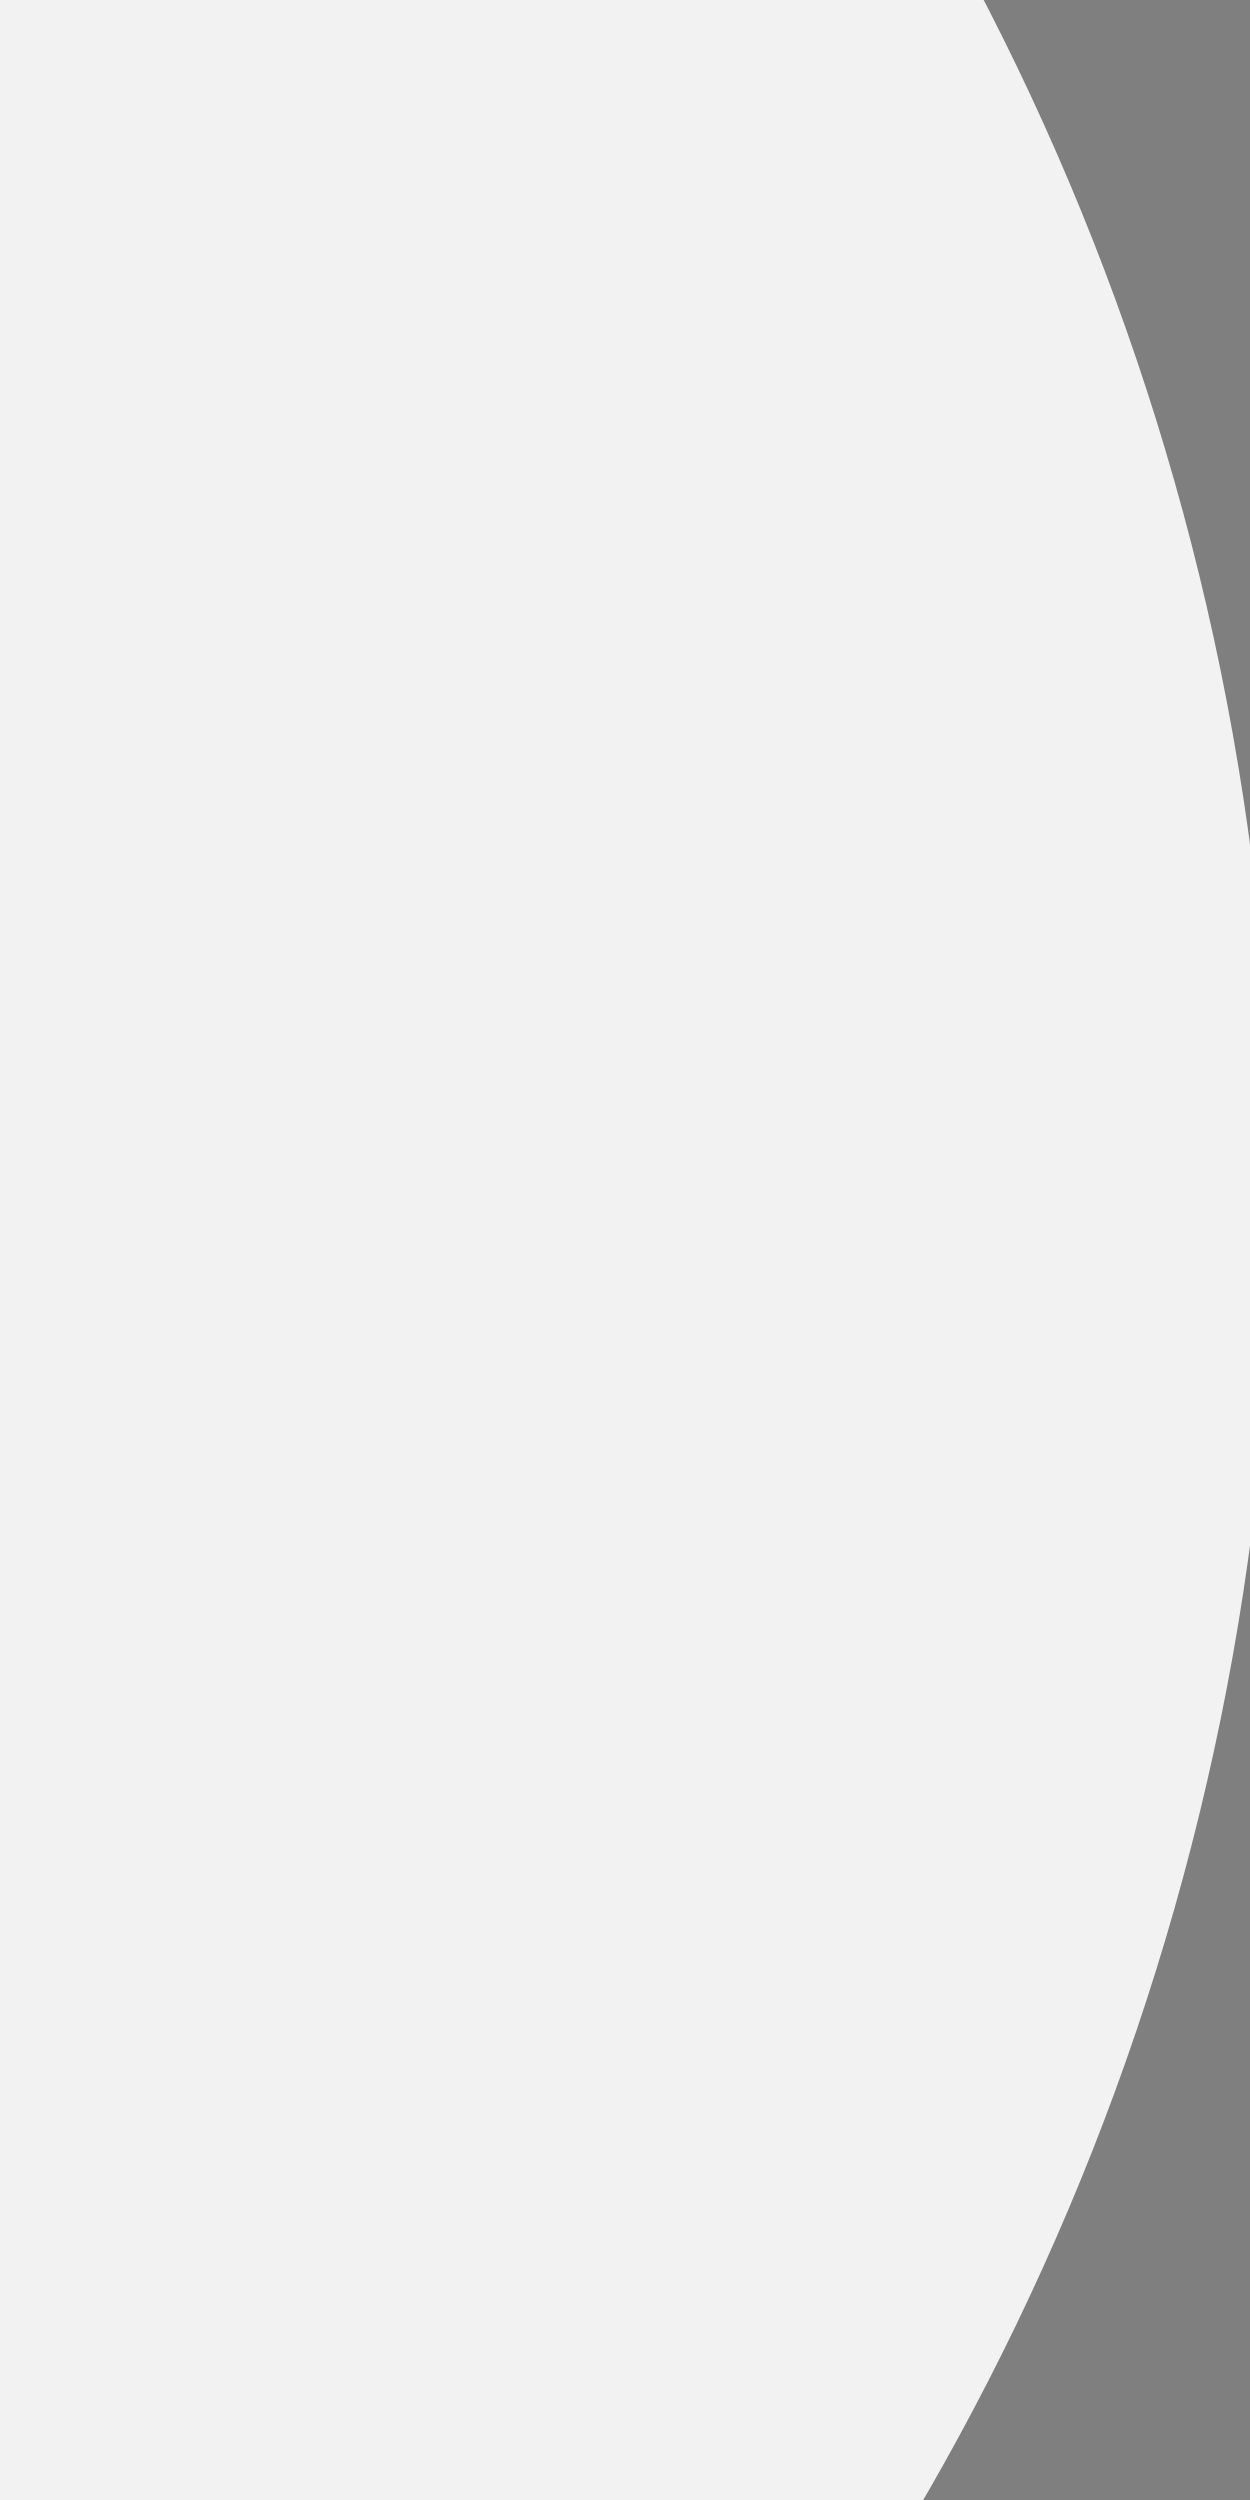
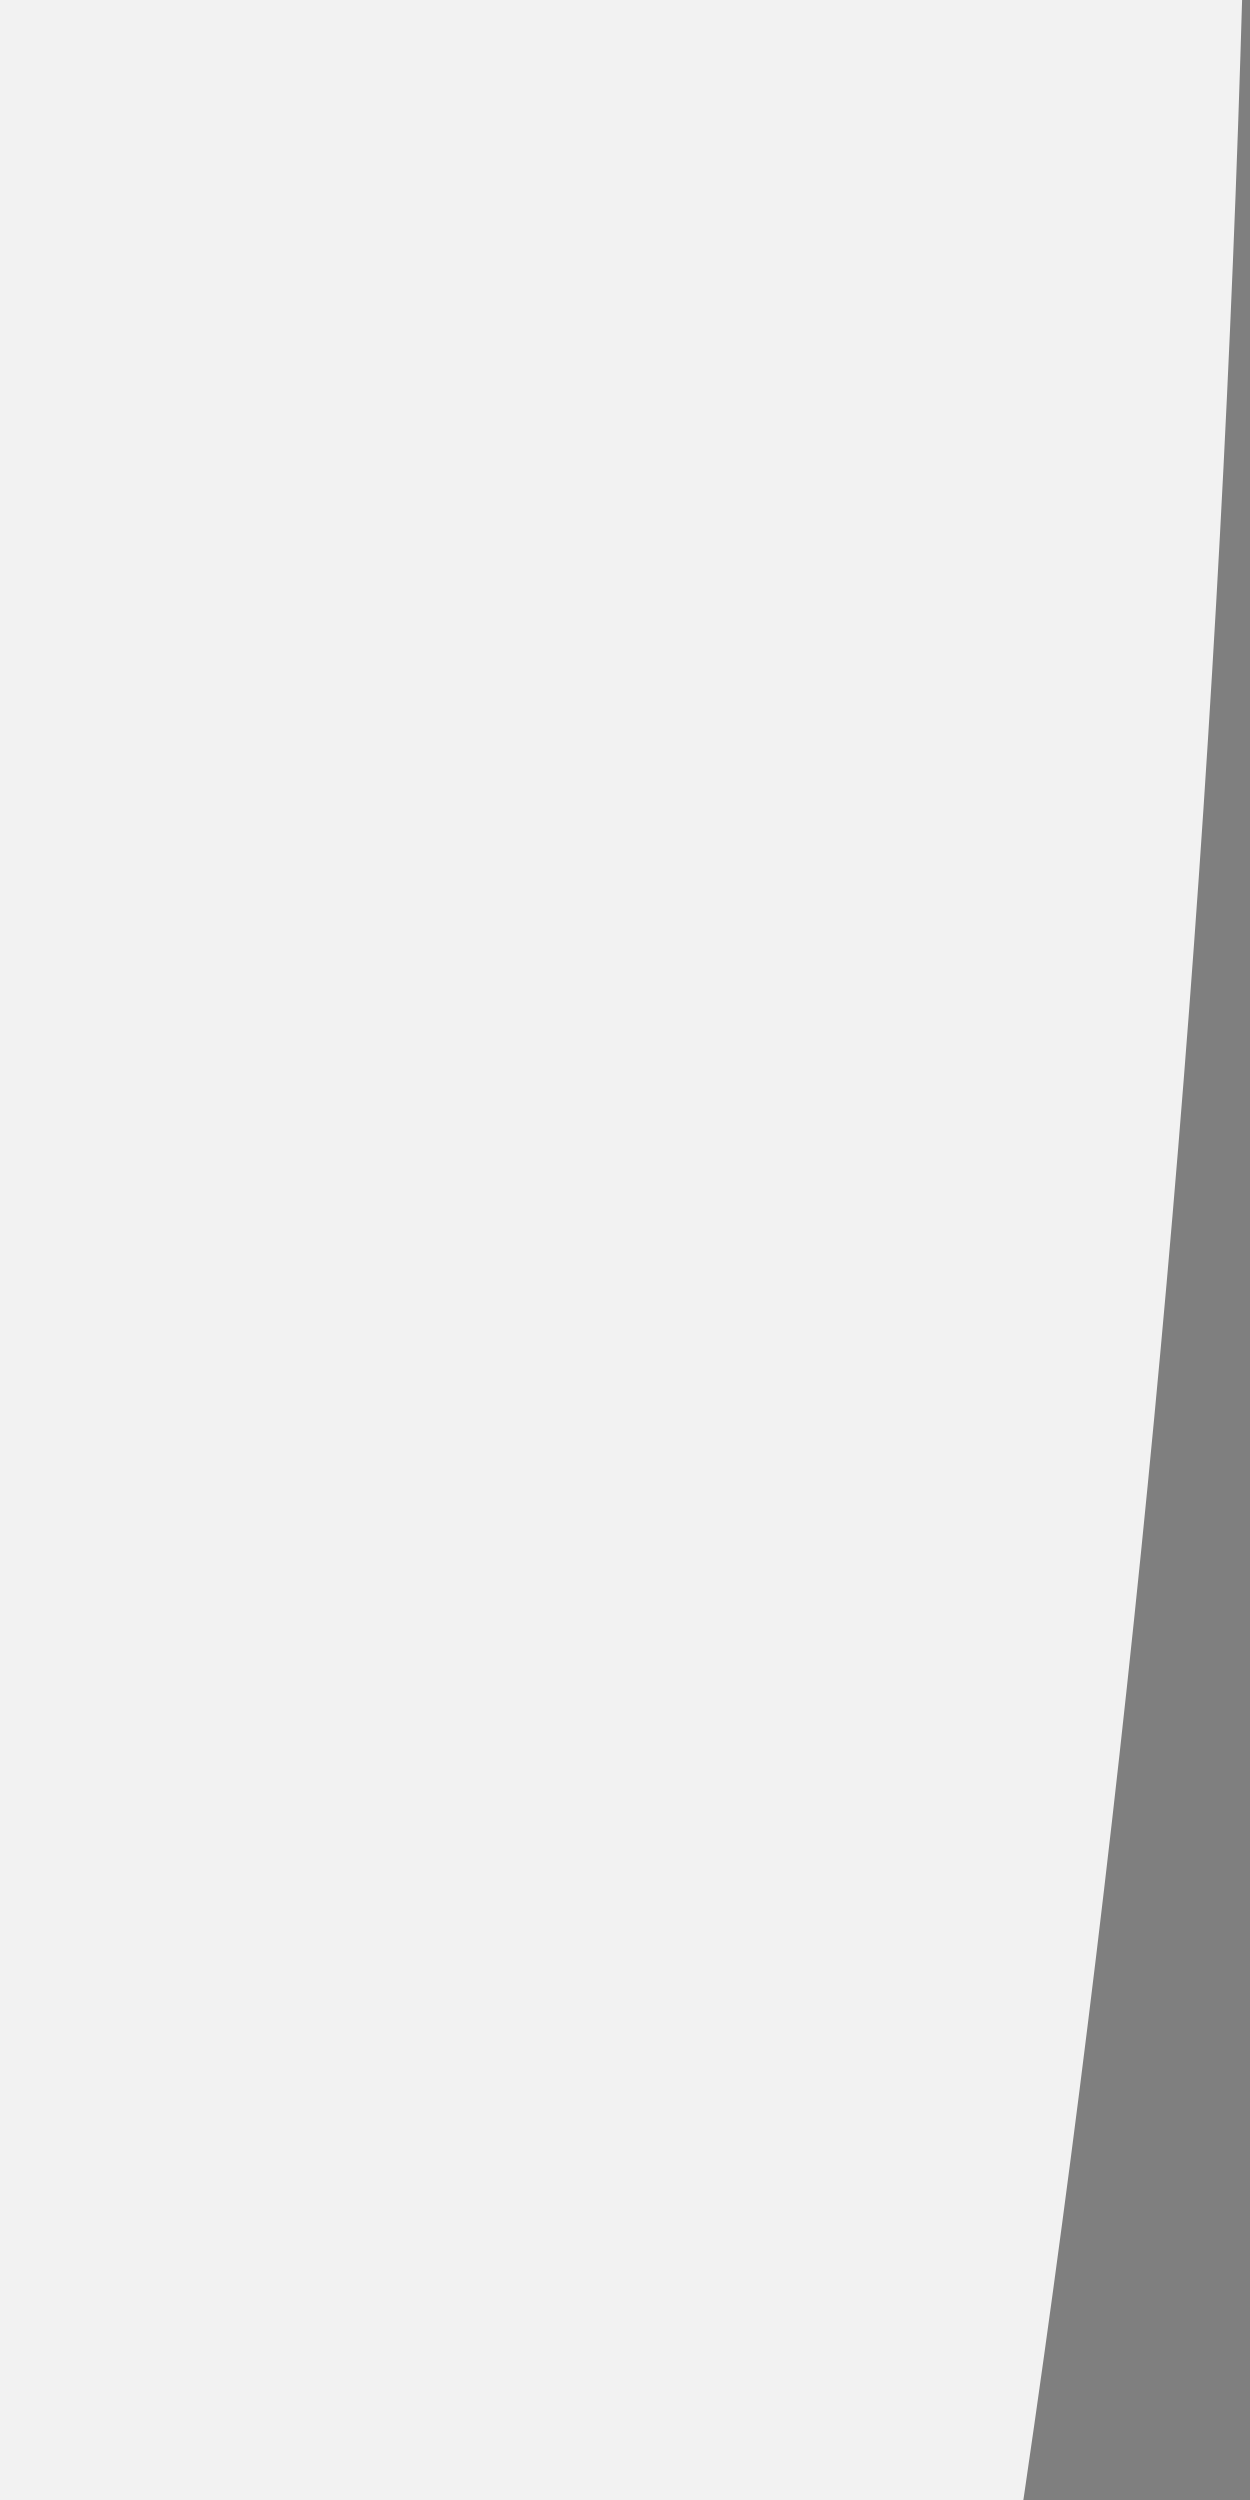
<svg xmlns="http://www.w3.org/2000/svg" width="30" height="60" viewBox="0 0 30 60" preserveAspectRatio="xMidYMid meet">
-   <g transform="translate(15.000 30.000) rotate(0) scale(0.9) translate(-15.000 -30.000)">
-     <g transform="translate(15.000 15.000) rotate(90) scale(0.8) translate(-15.000 -15.000)">
-       <g transform="translate(20.000 20.000) rotate(0) scale(1) translate(-20.000 -20.000)">
-         <g transform="translate(34.000 3.000) rotate(0) scale(1) translate(-34.000 -3.000)">
-           <g transform="translate(15.000 15.000) rotate(0) scale(1.9) translate(-15.000 -15.000)">
-             <g transform="translate(37.500 12.500) rotate(180) scale(1.9) translate(-37.500 -12.500)">
-               <g transform="translate(20.000 20.000) rotate(180) scale(1.9) translate(-20.000 -20.000)">
-                 <g transform="translate(10.000 20.000) rotate(180) scale(1.4887) translate(-10.000 -20.000)">
-                   <line x1="21" y1="10.5" x2="35" y2="10.5" stroke="#7f7f7f" stroke-width="1" stroke-linecap="round" />
-                   <circle cx="12" cy="10.5" r="9" fill="#f2f2f2" stroke="#7f7f7f" stroke-width="1" />
+   <g transform="translate(15.000 30.000) rotate(0) scale(1) translate(-15.000 -30.000)">
+     <g transform="translate(15.000 30.000) rotate(0) scale(1.9) translate(-15.000 -30.000)">
+       <g transform="translate(15.000 30.000) rotate(0) scale(1.9) translate(-15.000 -30.000)">
+         <g transform="translate(10.000 20.000) rotate(0) scale(0.9) translate(-10.000 -20.000)">
+           <g transform="translate(10.000 12.500) rotate(180) scale(1) translate(-10.000 -12.500)">
+             <g transform="translate(40.000 20.000) rotate(0) scale(1) translate(-40.000 -20.000)">
+               <g transform="translate(30.000 15.000) rotate(0) scale(1) translate(-30.000 -15.000)">
+                 <g transform="translate(6.500 9.500) rotate(90) scale(0.84) translate(-6.500 -9.500)">
+                   <g transform="translate(25.000 25.000) rotate(0) scale(1.4744) translate(-25.000 -25.000)">
+                     <g transform="translate(30.500 30.500) rotate(90) scale(1) translate(-30.500 -30.500)">
+                       <g transform="translate(5.000 15.000) rotate(270) scale(1.596) translate(-5.000 -15.000)">
+                         <g transform="translate(6.500 9.500) rotate(180) scale(0.92) translate(-6.500 -9.500)">
+                           <g transform="translate(20.000 20.000) rotate(0) scale(1) translate(-20.000 -20.000)">
+                             <g transform="translate(34.000 3.000) rotate(0) scale(1) translate(-34.000 -3.000)">
+                               <g transform="translate(15.000 15.000) rotate(0) scale(1.9) translate(-15.000 -15.000)">
+                                 <g transform="translate(37.500 12.500) rotate(180) scale(1.9) translate(-37.500 -12.500)">
+                                   <g transform="translate(20.000 20.000) rotate(180) scale(1.9) translate(-20.000 -20.000)">
+                                     <g transform="translate(10.000 20.000) rotate(180) scale(1.4887) translate(-10.000 -20.000)">
+                                       <line x1="21" y1="10.5" x2="35" y2="10.5" stroke="#7f7f7f" stroke-width="1" stroke-linecap="round" />
+                                       <circle cx="12" cy="10.5" r="9" fill="#f2f2f2" stroke="#7f7f7f" stroke-width="1" />
+                                     </g>
+                                   </g>
+                                 </g>
+                               </g>
+                             </g>
+                           </g>
+                         </g>
+                       </g>
+                     </g>
+                   </g>
                </g>
              </g>
            </g>
          </g>
        </g>
      </g>
    </g>
  </g>
</svg>
